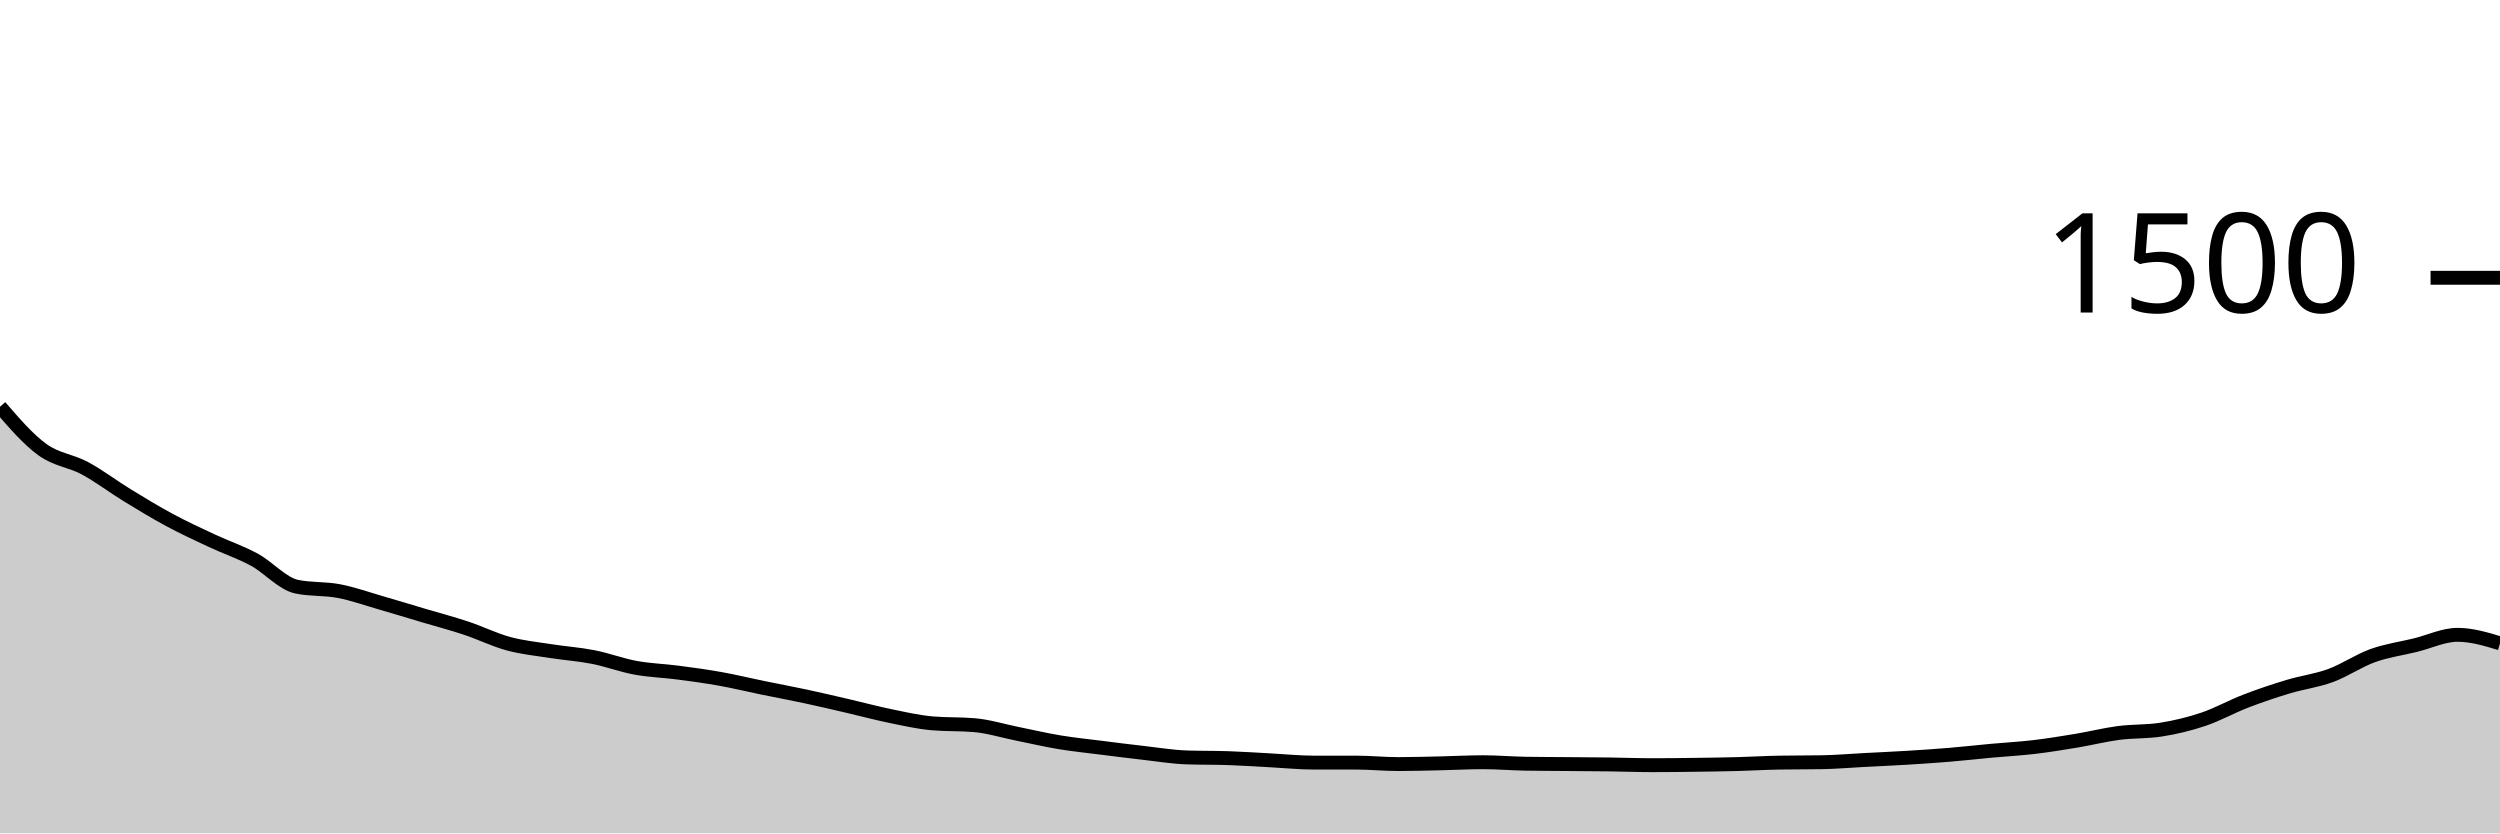
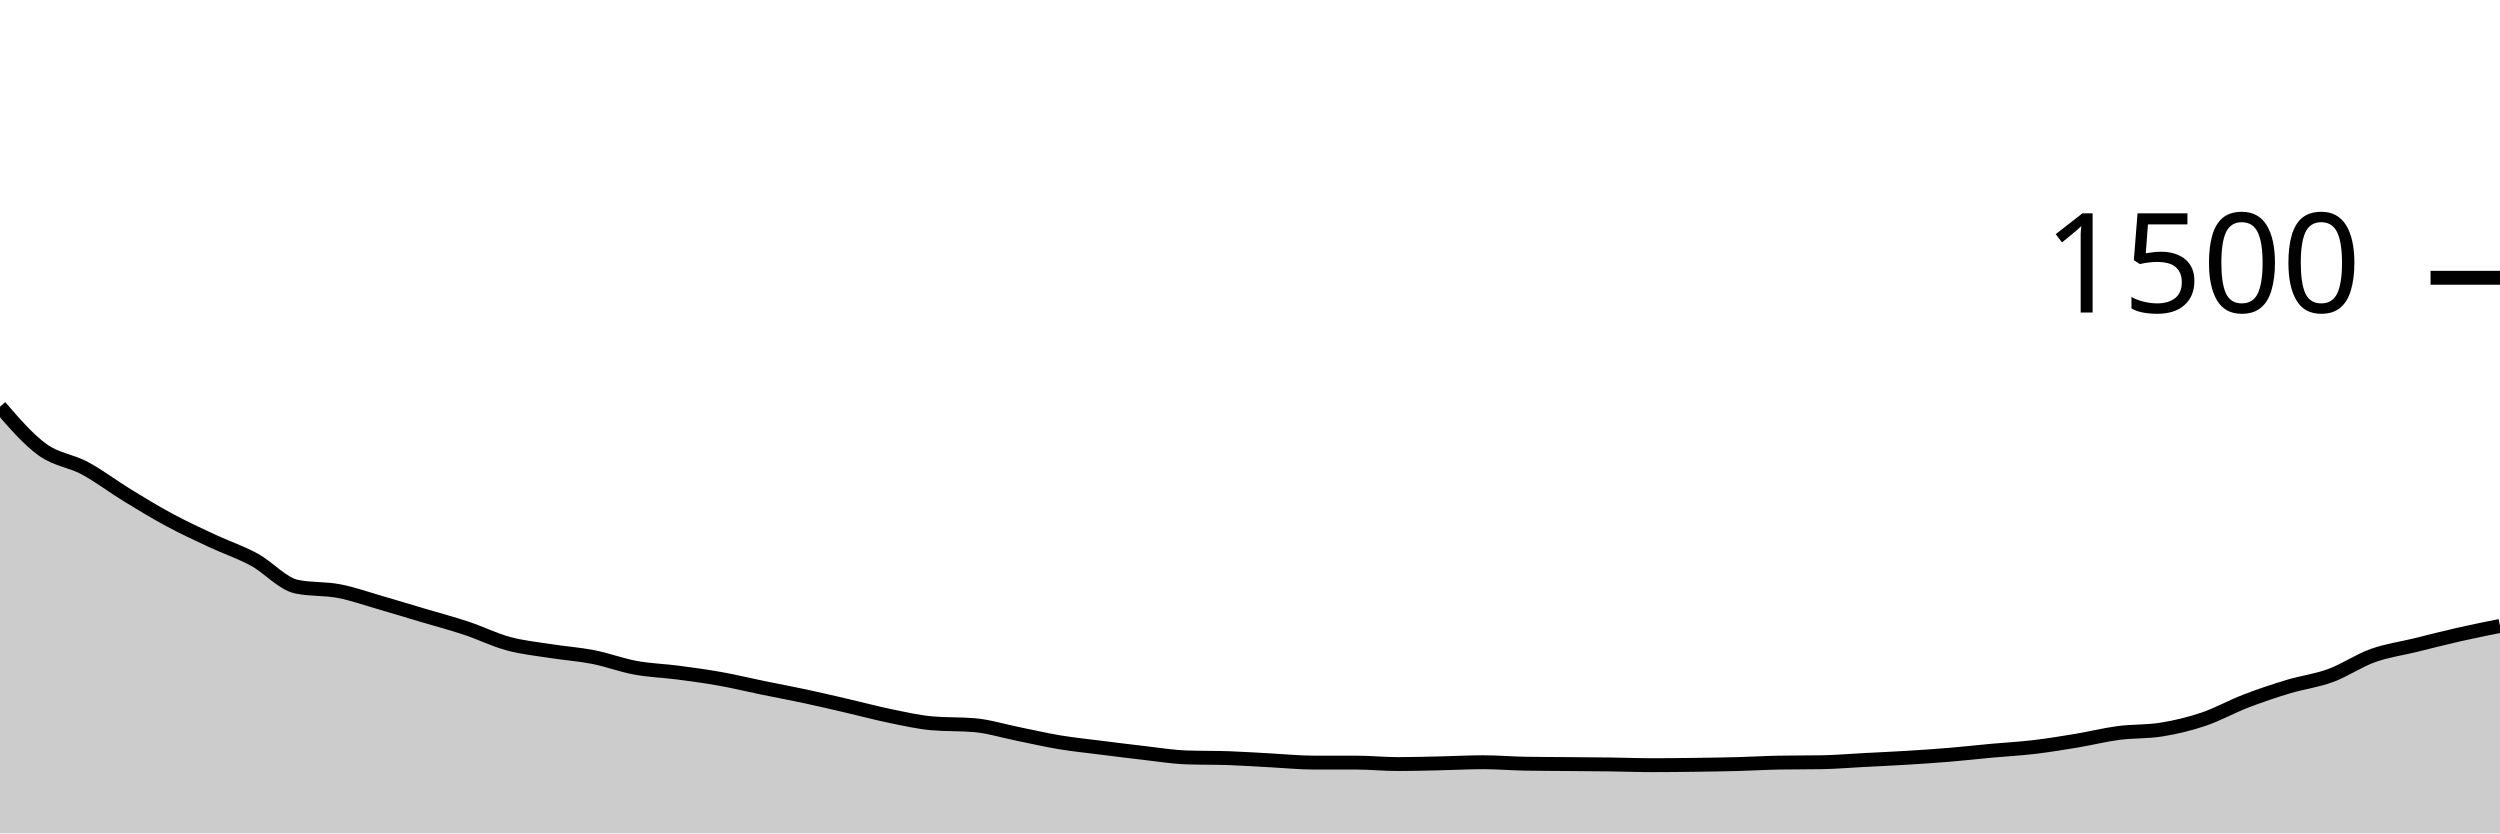
<svg xmlns="http://www.w3.org/2000/svg" viewBox="0 0 180 60">
  <g transform="translate(0,20)">
-     <path class="area" fill="rgba(0, 0, 0, 0.2)" d="M0,9.28C1.017,10.458,2.034,11.636,3.051,12.373C4.068,13.111,5.085,13.16,6.102,13.707C7.119,14.253,8.136,15.031,9.153,15.653C10.169,16.276,11.186,16.893,12.203,17.44C13.22,17.987,14.237,18.458,15.254,18.933C16.271,19.409,17.288,19.742,18.305,20.293C19.322,20.844,20.339,22.027,21.356,22.24C22.373,22.453,23.39,22.364,24.407,22.56C25.424,22.756,26.441,23.12,27.458,23.413C28.475,23.707,29.492,24.018,30.508,24.32C31.525,24.622,32.542,24.889,33.559,25.227C34.576,25.564,35.593,26.071,36.61,26.347C37.627,26.622,38.644,26.72,39.661,26.88C40.678,27.04,41.695,27.107,42.712,27.307C43.729,27.507,44.746,27.893,45.763,28.08C46.78,28.267,47.797,28.293,48.814,28.427C49.831,28.56,50.847,28.698,51.864,28.88C52.881,29.062,53.898,29.311,54.915,29.52C55.932,29.729,56.949,29.916,57.966,30.133C58.983,30.351,60,30.591,61.017,30.827C62.034,31.062,63.051,31.338,64.068,31.547C65.085,31.756,66.102,31.991,67.119,32.08C68.136,32.169,69.153,32.124,70.169,32.213C71.186,32.302,72.203,32.622,73.22,32.827C74.237,33.031,75.254,33.271,76.271,33.44C77.288,33.609,78.305,33.711,79.322,33.84C80.339,33.969,81.356,34.098,82.373,34.213C83.39,34.329,84.407,34.498,85.424,34.533C86.441,34.569,87.458,34.551,88.475,34.587C89.492,34.622,90.508,34.693,91.525,34.747C92.542,34.8,93.559,34.907,94.576,34.907C95.593,34.907,96.61,34.907,97.627,34.907C98.644,34.907,99.661,35.013,100.678,35.013C101.695,35.013,102.712,34.982,103.729,34.96C104.746,34.938,105.763,34.88,106.78,34.88C107.797,34.88,108.814,34.969,109.831,34.987C110.847,35.004,111.864,35.004,112.881,35.013C113.898,35.022,114.915,35.027,115.932,35.04C116.949,35.053,117.966,35.093,118.983,35.093C120,35.093,121.017,35.08,122.034,35.067C123.051,35.053,124.068,35.04,125.085,35.013C126.102,34.987,127.119,34.924,128.136,34.907C129.153,34.889,130.169,34.898,131.186,34.88C132.203,34.862,133.22,34.773,134.237,34.72C135.254,34.667,136.271,34.622,137.288,34.56C138.305,34.498,139.322,34.431,140.339,34.347C141.356,34.262,142.373,34.147,143.39,34.053C144.407,33.96,145.424,33.907,146.441,33.787C147.458,33.667,148.475,33.502,149.492,33.333C150.508,33.164,151.525,32.907,152.542,32.773C153.559,32.64,154.576,32.693,155.593,32.533C156.61,32.373,157.627,32.129,158.644,31.787C159.661,31.444,160.678,30.871,161.695,30.48C162.712,30.089,163.729,29.747,164.746,29.44C165.763,29.133,166.78,29.013,167.797,28.64C168.814,28.267,169.831,27.564,170.847,27.2C171.864,26.836,172.881,26.702,173.898,26.453C174.915,26.204,175.932,25.707,176.949,25.707C177.966,25.707,178.983,26.013,180,26.32L180,40C178.983,40,177.966,40,176.949,40C175.932,40,174.915,40,173.898,40C172.881,40,171.864,40,170.847,40C169.831,40,168.814,40,167.797,40C166.78,40,165.763,40,164.746,40C163.729,40,162.712,40,161.695,40C160.678,40,159.661,40,158.644,40C157.627,40,156.61,40,155.593,40C154.576,40,153.559,40,152.542,40C151.525,40,150.508,40,149.492,40C148.475,40,147.458,40,146.441,40C145.424,40,144.407,40,143.39,40C142.373,40,141.356,40,140.339,40C139.322,40,138.305,40,137.288,40C136.271,40,135.254,40,134.237,40C133.22,40,132.203,40,131.186,40C130.169,40,129.153,40,128.136,40C127.119,40,126.102,40,125.085,40C124.068,40,123.051,40,122.034,40C121.017,40,120,40,118.983,40C117.966,40,116.949,40,115.932,40C114.915,40,113.898,40,112.881,40C111.864,40,110.847,40,109.831,40C108.814,40,107.797,40,106.78,40C105.763,40,104.746,40,103.729,40C102.712,40,101.695,40,100.678,40C99.661,40,98.644,40,97.627,40C96.61,40,95.593,40,94.576,40C93.559,40,92.542,40,91.525,40C90.508,40,89.492,40,88.475,40C87.458,40,86.441,40,85.424,40C84.407,40,83.39,40,82.373,40C81.356,40,80.339,40,79.322,40C78.305,40,77.288,40,76.271,40C75.254,40,74.237,40,73.22,40C72.203,40,71.186,40,70.169,40C69.153,40,68.136,40,67.119,40C66.102,40,65.085,40,64.068,40C63.051,40,62.034,40,61.017,40C60,40,58.983,40,57.966,40C56.949,40,55.932,40,54.915,40C53.898,40,52.881,40,51.864,40C50.847,40,49.831,40,48.814,40C47.797,40,46.78,40,45.763,40C44.746,40,43.729,40,42.712,40C41.695,40,40.678,40,39.661,40C38.644,40,37.627,40,36.61,40C35.593,40,34.576,40,33.559,40C32.542,40,31.525,40,30.508,40C29.492,40,28.475,40,27.458,40C26.441,40,25.424,40,24.407,40C23.39,40,22.373,40,21.356,40C20.339,40,19.322,40,18.305,40C17.288,40,16.271,40,15.254,40C14.237,40,13.22,40,12.203,40C11.186,40,10.169,40,9.153,40C8.136,40,7.119,40,6.102,40C5.085,40,4.068,40,3.051,40C2.034,40,1.017,40,0,40Z" />
-     <path class="line" stroke="black" fill="none" d="M0,9.28C1.017,10.458,2.034,11.636,3.051,12.373C4.068,13.111,5.085,13.16,6.102,13.707C7.119,14.253,8.136,15.031,9.153,15.653C10.169,16.276,11.186,16.893,12.203,17.44C13.22,17.987,14.237,18.458,15.254,18.933C16.271,19.409,17.288,19.742,18.305,20.293C19.322,20.844,20.339,22.027,21.356,22.24C22.373,22.453,23.39,22.364,24.407,22.56C25.424,22.756,26.441,23.12,27.458,23.413C28.475,23.707,29.492,24.018,30.508,24.32C31.525,24.622,32.542,24.889,33.559,25.227C34.576,25.564,35.593,26.071,36.61,26.347C37.627,26.622,38.644,26.72,39.661,26.88C40.678,27.04,41.695,27.107,42.712,27.307C43.729,27.507,44.746,27.893,45.763,28.08C46.78,28.267,47.797,28.293,48.814,28.427C49.831,28.56,50.847,28.698,51.864,28.88C52.881,29.062,53.898,29.311,54.915,29.52C55.932,29.729,56.949,29.916,57.966,30.133C58.983,30.351,60,30.591,61.017,30.827C62.034,31.062,63.051,31.338,64.068,31.547C65.085,31.756,66.102,31.991,67.119,32.08C68.136,32.169,69.153,32.124,70.169,32.213C71.186,32.302,72.203,32.622,73.22,32.827C74.237,33.031,75.254,33.271,76.271,33.44C77.288,33.609,78.305,33.711,79.322,33.84C80.339,33.969,81.356,34.098,82.373,34.213C83.39,34.329,84.407,34.498,85.424,34.533C86.441,34.569,87.458,34.551,88.475,34.587C89.492,34.622,90.508,34.693,91.525,34.747C92.542,34.8,93.559,34.907,94.576,34.907C95.593,34.907,96.61,34.907,97.627,34.907C98.644,34.907,99.661,35.013,100.678,35.013C101.695,35.013,102.712,34.982,103.729,34.96C104.746,34.938,105.763,34.88,106.78,34.88C107.797,34.88,108.814,34.969,109.831,34.987C110.847,35.004,111.864,35.004,112.881,35.013C113.898,35.022,114.915,35.027,115.932,35.04C116.949,35.053,117.966,35.093,118.983,35.093C120,35.093,121.017,35.08,122.034,35.067C123.051,35.053,124.068,35.04,125.085,35.013C126.102,34.987,127.119,34.924,128.136,34.907C129.153,34.889,130.169,34.898,131.186,34.88C132.203,34.862,133.22,34.773,134.237,34.72C135.254,34.667,136.271,34.622,137.288,34.56C138.305,34.498,139.322,34.431,140.339,34.347C141.356,34.262,142.373,34.147,143.39,34.053C144.407,33.96,145.424,33.907,146.441,33.787C147.458,33.667,148.475,33.502,149.492,33.333C150.508,33.164,151.525,32.907,152.542,32.773C153.559,32.64,154.576,32.693,155.593,32.533C156.61,32.373,157.627,32.129,158.644,31.787C159.661,31.444,160.678,30.871,161.695,30.48C162.712,30.089,163.729,29.747,164.746,29.44C165.763,29.133,166.78,29.013,167.797,28.64C168.814,28.267,169.831,27.564,170.847,27.2C171.864,26.836,172.881,26.702,173.898,26.453C174.915,26.204,175.932,25.707,176.949,25.707C177.966,25.707,178.983,26.013,180,26.32" />
+     <path class="area" fill="rgba(0, 0, 0, 0.2)" d="M0,9.28C1.017,10.458,2.034,11.636,3.051,12.373C4.068,13.111,5.085,13.16,6.102,13.707C7.119,14.253,8.136,15.031,9.153,15.653C10.169,16.276,11.186,16.893,12.203,17.44C13.22,17.987,14.237,18.458,15.254,18.933C16.271,19.409,17.288,19.742,18.305,20.293C19.322,20.844,20.339,22.027,21.356,22.24C22.373,22.453,23.39,22.364,24.407,22.56C25.424,22.756,26.441,23.12,27.458,23.413C28.475,23.707,29.492,24.018,30.508,24.32C31.525,24.622,32.542,24.889,33.559,25.227C34.576,25.564,35.593,26.071,36.61,26.347C37.627,26.622,38.644,26.72,39.661,26.88C40.678,27.04,41.695,27.107,42.712,27.307C43.729,27.507,44.746,27.893,45.763,28.08C46.78,28.267,47.797,28.293,48.814,28.427C49.831,28.56,50.847,28.698,51.864,28.88C52.881,29.062,53.898,29.311,54.915,29.52C55.932,29.729,56.949,29.916,57.966,30.133C58.983,30.351,60,30.591,61.017,30.827C62.034,31.062,63.051,31.338,64.068,31.547C65.085,31.756,66.102,31.991,67.119,32.08C68.136,32.169,69.153,32.124,70.169,32.213C71.186,32.302,72.203,32.622,73.22,32.827C74.237,33.031,75.254,33.271,76.271,33.44C77.288,33.609,78.305,33.711,79.322,33.84C80.339,33.969,81.356,34.098,82.373,34.213C83.39,34.329,84.407,34.498,85.424,34.533C86.441,34.569,87.458,34.551,88.475,34.587C89.492,34.622,90.508,34.693,91.525,34.747C92.542,34.8,93.559,34.907,94.576,34.907C95.593,34.907,96.61,34.907,97.627,34.907C98.644,34.907,99.661,35.013,100.678,35.013C101.695,35.013,102.712,34.982,103.729,34.96C104.746,34.938,105.763,34.88,106.78,34.88C107.797,34.88,108.814,34.969,109.831,34.987C110.847,35.004,111.864,35.004,112.881,35.013C113.898,35.022,114.915,35.027,115.932,35.04C116.949,35.053,117.966,35.093,118.983,35.093C120,35.093,121.017,35.08,122.034,35.067C123.051,35.053,124.068,35.04,125.085,35.013C126.102,34.987,127.119,34.924,128.136,34.907C129.153,34.889,130.169,34.898,131.186,34.88C132.203,34.862,133.22,34.773,134.237,34.72C135.254,34.667,136.271,34.622,137.288,34.56C138.305,34.498,139.322,34.431,140.339,34.347C141.356,34.262,142.373,34.147,143.39,34.053C144.407,33.96,145.424,33.907,146.441,33.787C147.458,33.667,148.475,33.502,149.492,33.333C150.508,33.164,151.525,32.907,152.542,32.773C153.559,32.64,154.576,32.693,155.593,32.533C156.61,32.373,157.627,32.129,158.644,31.787C159.661,31.444,160.678,30.871,161.695,30.48C162.712,30.089,163.729,29.747,164.746,29.44C165.763,29.133,166.78,29.013,167.797,28.64C168.814,28.267,169.831,27.564,170.847,27.2C171.864,26.836,172.881,26.702,173.898,26.453C174.915,26.204,175.932,25.938,176.949,25.707C177.966,25.476,178.983,25.271,180,25.067L180,40C178.983,40,177.966,40,176.949,40C175.932,40,174.915,40,173.898,40C172.881,40,171.864,40,170.847,40C169.831,40,168.814,40,167.797,40C166.78,40,165.763,40,164.746,40C163.729,40,162.712,40,161.695,40C160.678,40,159.661,40,158.644,40C157.627,40,156.61,40,155.593,40C154.576,40,153.559,40,152.542,40C151.525,40,150.508,40,149.492,40C148.475,40,147.458,40,146.441,40C145.424,40,144.407,40,143.39,40C142.373,40,141.356,40,140.339,40C139.322,40,138.305,40,137.288,40C136.271,40,135.254,40,134.237,40C133.22,40,132.203,40,131.186,40C130.169,40,129.153,40,128.136,40C127.119,40,126.102,40,125.085,40C124.068,40,123.051,40,122.034,40C121.017,40,120,40,118.983,40C117.966,40,116.949,40,115.932,40C114.915,40,113.898,40,112.881,40C111.864,40,110.847,40,109.831,40C108.814,40,107.797,40,106.78,40C105.763,40,104.746,40,103.729,40C102.712,40,101.695,40,100.678,40C99.661,40,98.644,40,97.627,40C96.61,40,95.593,40,94.576,40C93.559,40,92.542,40,91.525,40C90.508,40,89.492,40,88.475,40C87.458,40,86.441,40,85.424,40C84.407,40,83.39,40,82.373,40C81.356,40,80.339,40,79.322,40C78.305,40,77.288,40,76.271,40C75.254,40,74.237,40,73.22,40C72.203,40,71.186,40,70.169,40C69.153,40,68.136,40,67.119,40C66.102,40,65.085,40,64.068,40C63.051,40,62.034,40,61.017,40C60,40,58.983,40,57.966,40C56.949,40,55.932,40,54.915,40C53.898,40,52.881,40,51.864,40C50.847,40,49.831,40,48.814,40C47.797,40,46.78,40,45.763,40C44.746,40,43.729,40,42.712,40C41.695,40,40.678,40,39.661,40C38.644,40,37.627,40,36.61,40C35.593,40,34.576,40,33.559,40C32.542,40,31.525,40,30.508,40C29.492,40,28.475,40,27.458,40C26.441,40,25.424,40,24.407,40C23.39,40,22.373,40,21.356,40C20.339,40,19.322,40,18.305,40C17.288,40,16.271,40,15.254,40C14.237,40,13.22,40,12.203,40C11.186,40,10.169,40,9.153,40C8.136,40,7.119,40,6.102,40C5.085,40,4.068,40,3.051,40C2.034,40,1.017,40,0,40Z" />
+     <path class="line" stroke="black" fill="none" d="M0,9.28C1.017,10.458,2.034,11.636,3.051,12.373C4.068,13.111,5.085,13.16,6.102,13.707C7.119,14.253,8.136,15.031,9.153,15.653C10.169,16.276,11.186,16.893,12.203,17.44C13.22,17.987,14.237,18.458,15.254,18.933C16.271,19.409,17.288,19.742,18.305,20.293C19.322,20.844,20.339,22.027,21.356,22.24C22.373,22.453,23.39,22.364,24.407,22.56C25.424,22.756,26.441,23.12,27.458,23.413C28.475,23.707,29.492,24.018,30.508,24.32C31.525,24.622,32.542,24.889,33.559,25.227C34.576,25.564,35.593,26.071,36.61,26.347C37.627,26.622,38.644,26.72,39.661,26.88C40.678,27.04,41.695,27.107,42.712,27.307C43.729,27.507,44.746,27.893,45.763,28.08C46.78,28.267,47.797,28.293,48.814,28.427C49.831,28.56,50.847,28.698,51.864,28.88C52.881,29.062,53.898,29.311,54.915,29.52C55.932,29.729,56.949,29.916,57.966,30.133C58.983,30.351,60,30.591,61.017,30.827C62.034,31.062,63.051,31.338,64.068,31.547C65.085,31.756,66.102,31.991,67.119,32.08C68.136,32.169,69.153,32.124,70.169,32.213C71.186,32.302,72.203,32.622,73.22,32.827C74.237,33.031,75.254,33.271,76.271,33.44C77.288,33.609,78.305,33.711,79.322,33.84C80.339,33.969,81.356,34.098,82.373,34.213C83.39,34.329,84.407,34.498,85.424,34.533C86.441,34.569,87.458,34.551,88.475,34.587C89.492,34.622,90.508,34.693,91.525,34.747C92.542,34.8,93.559,34.907,94.576,34.907C95.593,34.907,96.61,34.907,97.627,34.907C98.644,34.907,99.661,35.013,100.678,35.013C101.695,35.013,102.712,34.982,103.729,34.96C104.746,34.938,105.763,34.88,106.78,34.88C107.797,34.88,108.814,34.969,109.831,34.987C110.847,35.004,111.864,35.004,112.881,35.013C113.898,35.022,114.915,35.027,115.932,35.04C116.949,35.053,117.966,35.093,118.983,35.093C120,35.093,121.017,35.08,122.034,35.067C123.051,35.053,124.068,35.04,125.085,35.013C126.102,34.987,127.119,34.924,128.136,34.907C129.153,34.889,130.169,34.898,131.186,34.88C132.203,34.862,133.22,34.773,134.237,34.72C135.254,34.667,136.271,34.622,137.288,34.56C138.305,34.498,139.322,34.431,140.339,34.347C141.356,34.262,142.373,34.147,143.39,34.053C144.407,33.96,145.424,33.907,146.441,33.787C147.458,33.667,148.475,33.502,149.492,33.333C150.508,33.164,151.525,32.907,152.542,32.773C153.559,32.64,154.576,32.693,155.593,32.533C156.61,32.373,157.627,32.129,158.644,31.787C159.661,31.444,160.678,30.871,161.695,30.48C162.712,30.089,163.729,29.747,164.746,29.44C165.763,29.133,166.78,29.013,167.797,28.64C168.814,28.267,169.831,27.564,170.847,27.2C171.864,26.836,172.881,26.702,173.898,26.453C174.915,26.204,175.932,25.938,176.949,25.707C177.966,25.476,178.983,25.271,180,25.067" />
    <path class="axis-ceiling" stroke-width="1" stroke="black" fill="none" d="M175,0L180,0" />
    <text class="axis-ceiling-label" font-family="sans-serif" text-anchor="end" font-size="10px" x="170" y="2.5">1500</text>
  </g>
</svg>
